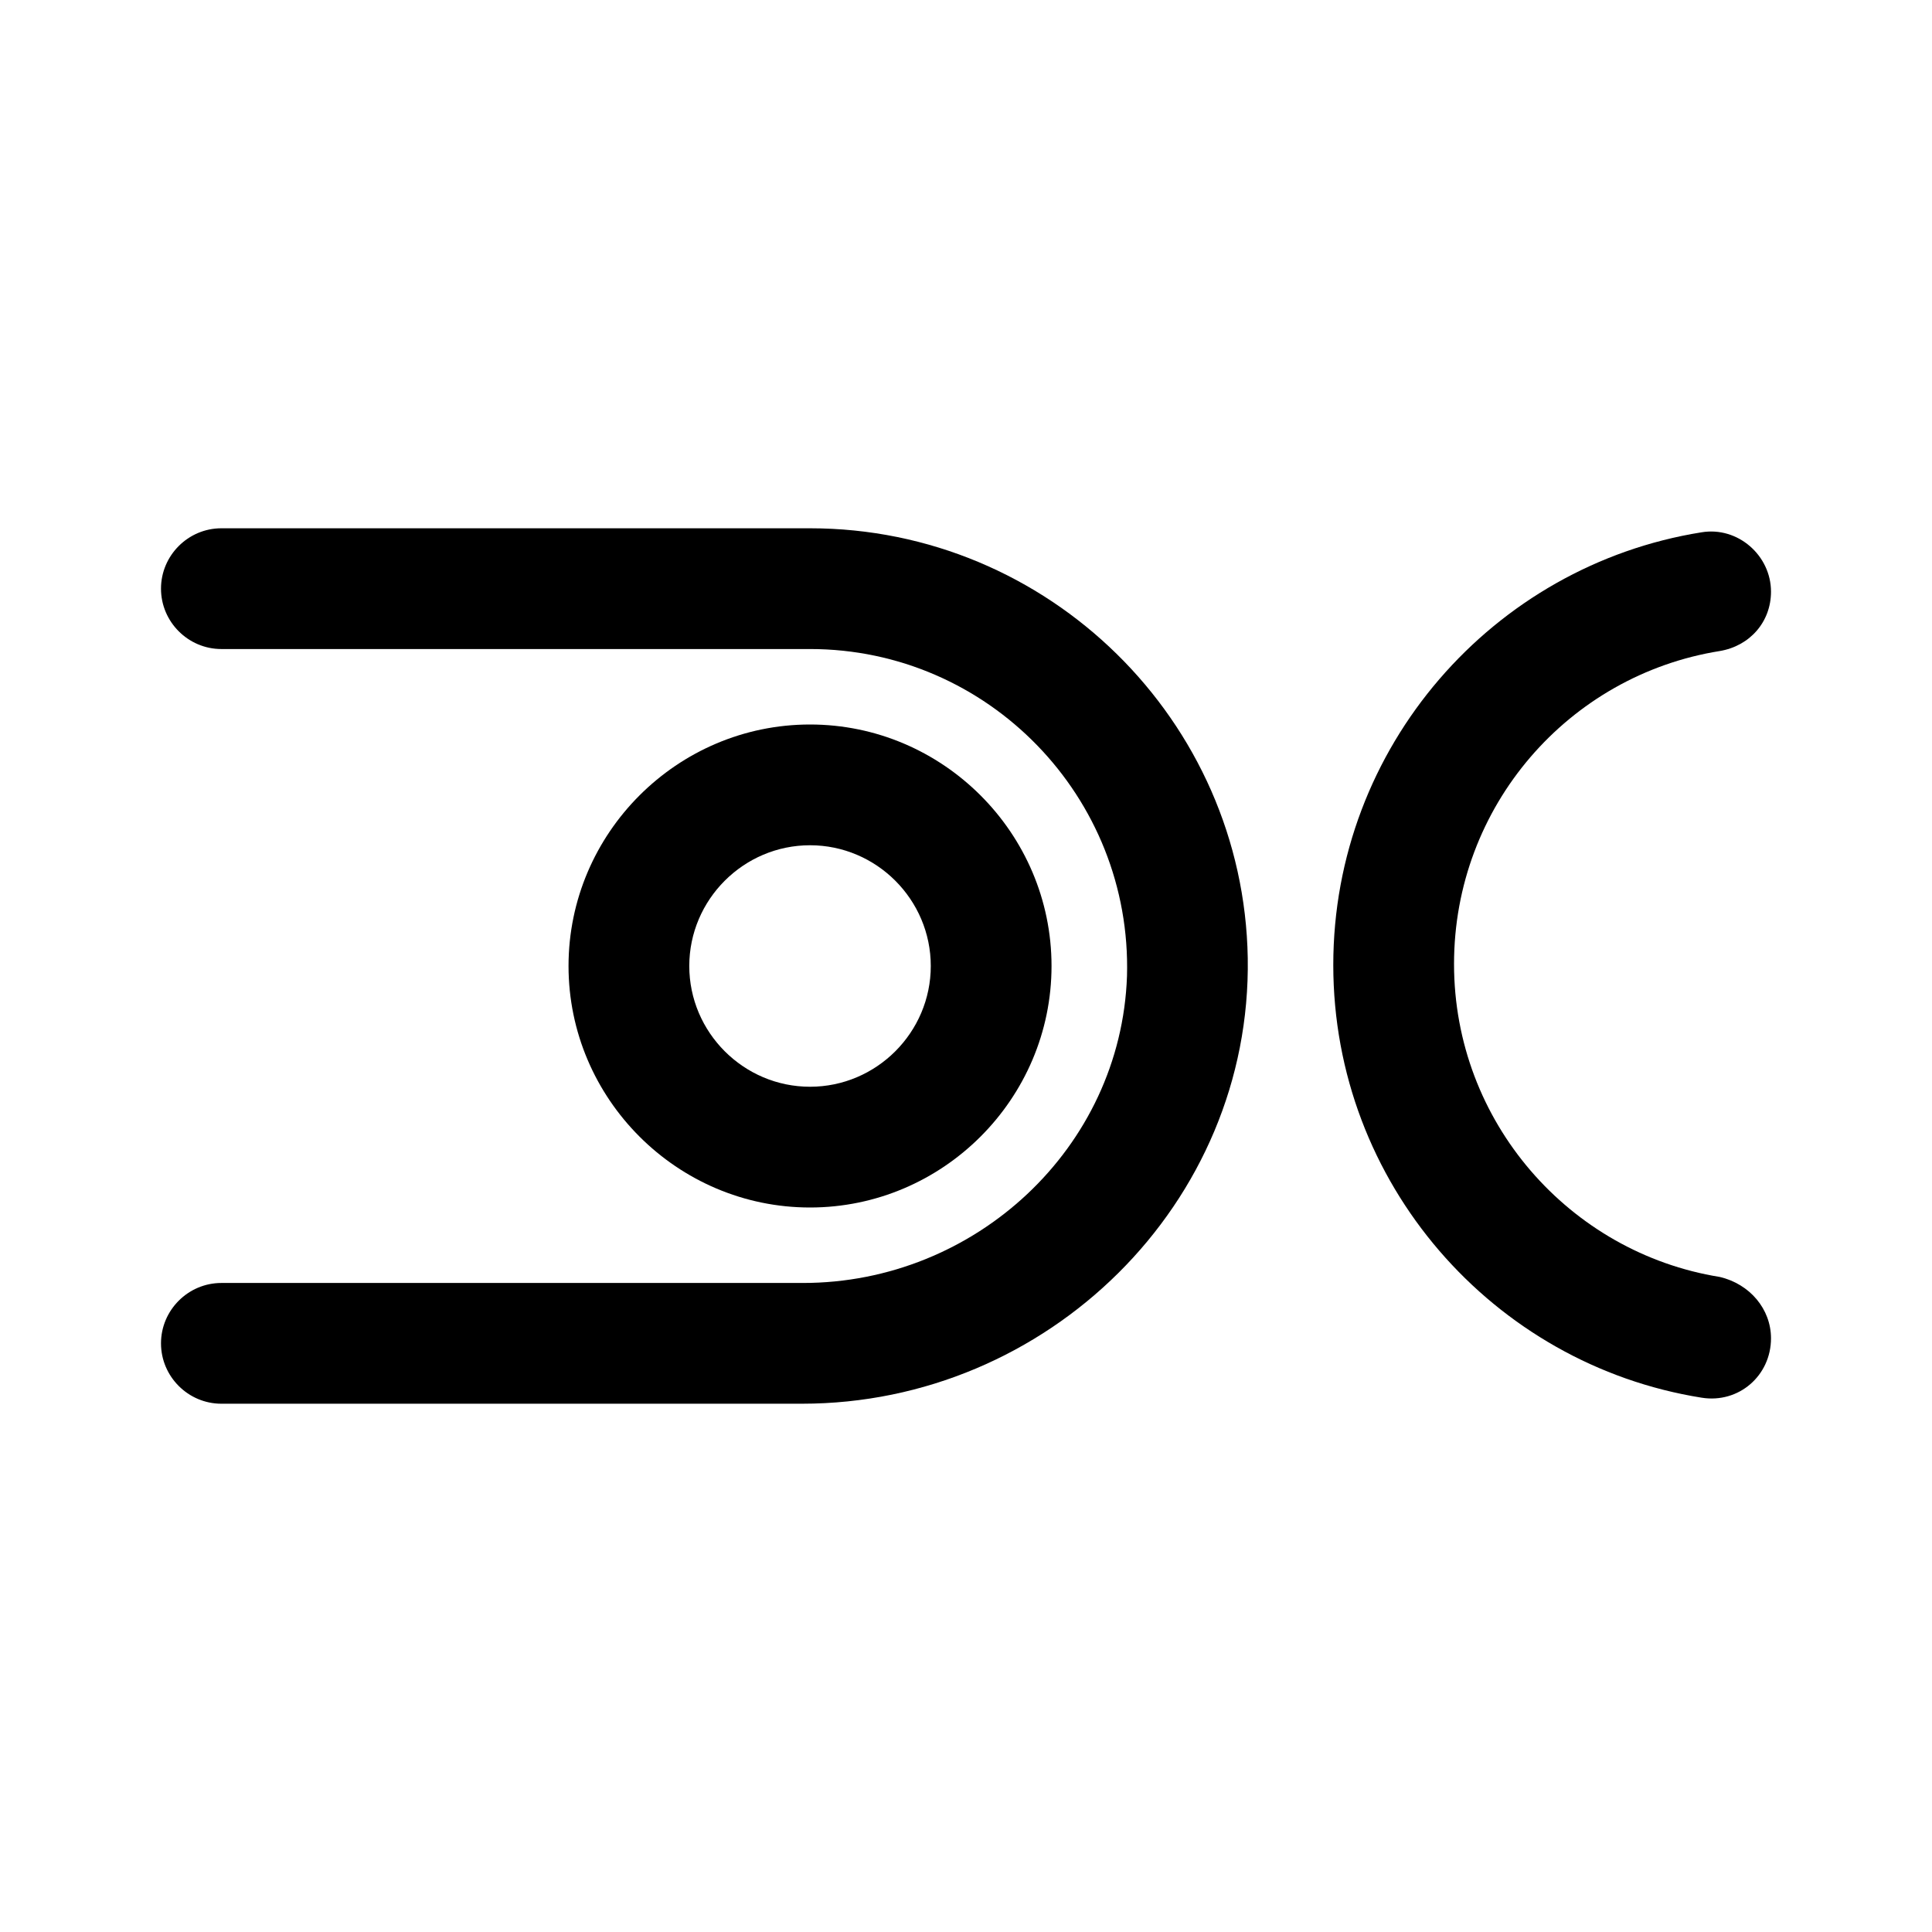
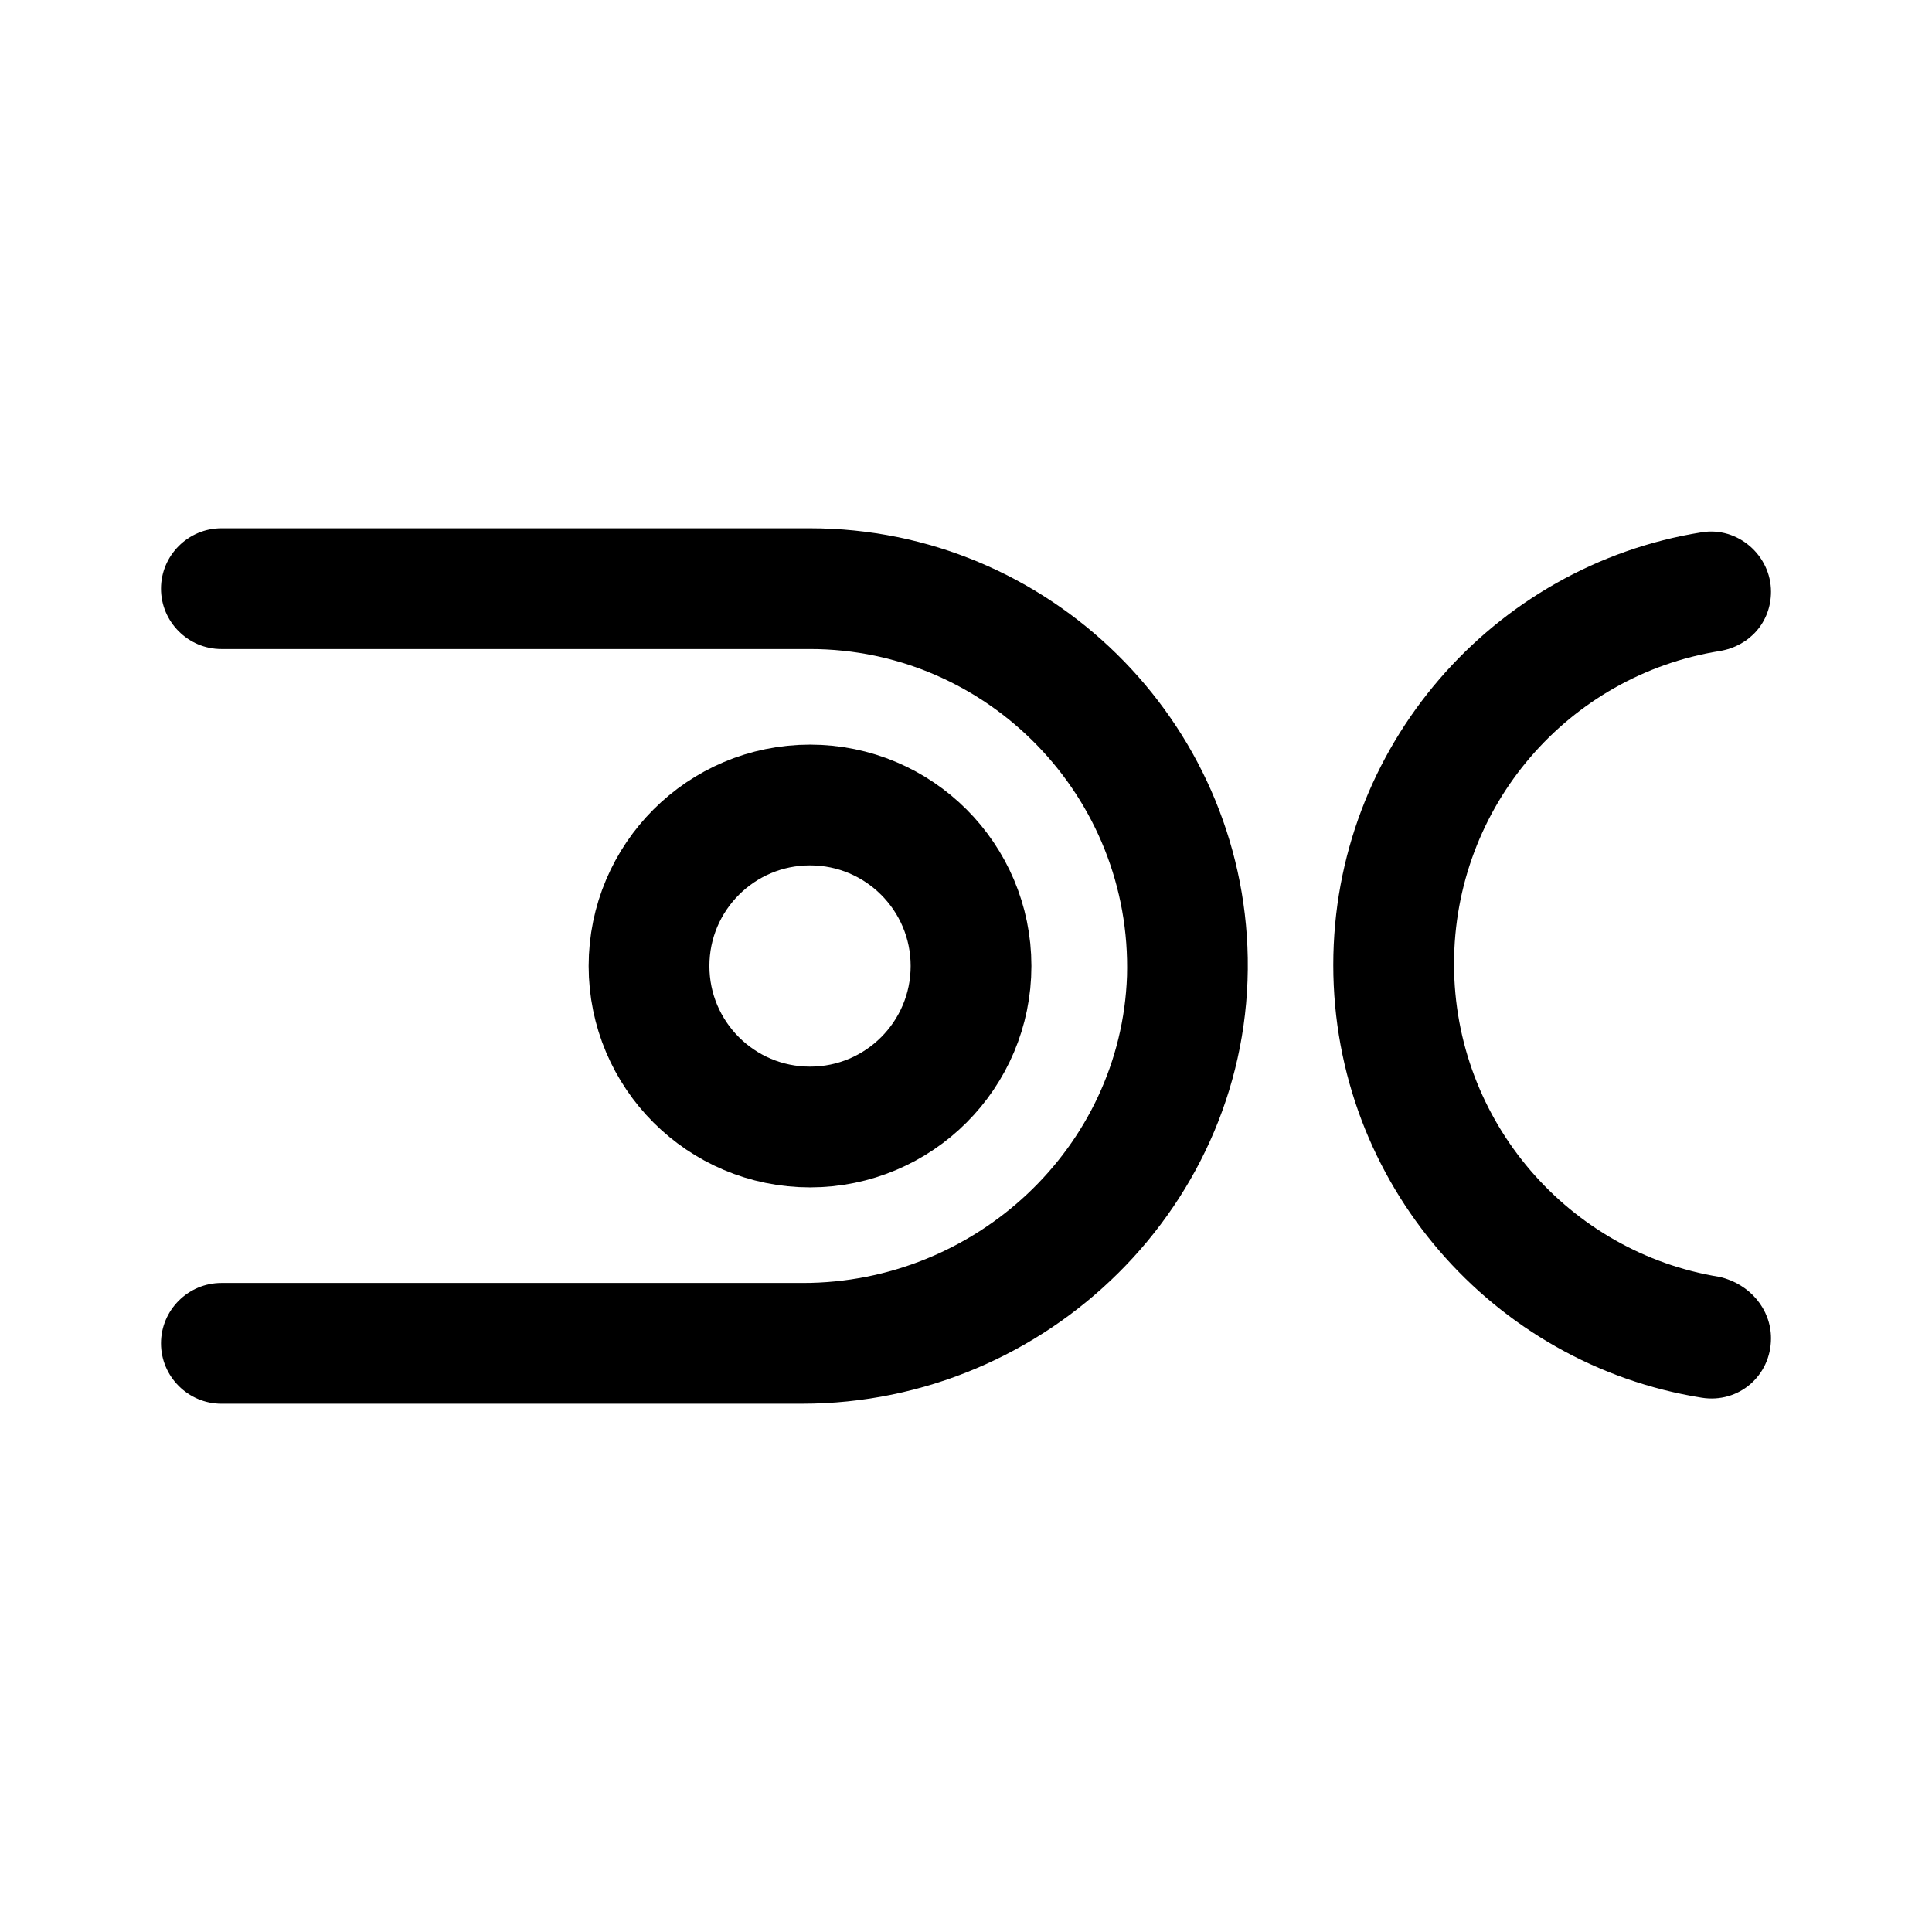
<svg xmlns="http://www.w3.org/2000/svg" width="192" height="192" viewBox="0 0 192 192" fill="none">
-   <path d="M80.5,84c6.6,0,12,5.4,12,12s-5.4,12-12,12s-12-5.4-12-12S73.9,84,80.5,84 M80.5,72c-13.2,0-24,10.8-24,24   s10.8,24,24,24s24-10.8,24-24S93.7,72,80.5,72L80.5,72z" fill="black" stroke-linecap="round" stroke-linejoin="round" />
-   <path d="M176,133c0,3.7-3.2,6.5-6.9,5.9c-20.7-3.3-36.6-21.3-36.6-43c0-21.7,15.9-39.7,36.6-43c3.6-0.6,6.9,2.3,6.9,5.9  v0c0,3-2.1,5.4-5.1,5.9c-15,2.4-26.4,15.4-26.4,31.1s11.5,28.7,26.4,31.1C173.9,127.6,176,130.1,176,133L176,133z" fill="black" stroke-linecap="round" stroke-linejoin="round" />
-   <path d="M79.7,139.5H22c-3.3,0-6-2.7-6-6l0,0c0-3.3,2.7-6,6-6h57.8c17.1,0,31.6-13.4,32.2-30.5  c0.5-17.8-13.8-32.5-31.5-32.5H22c-3.3,0-6-2.7-6-6v0c0-3.3,2.7-6,6-6h58.5c23.7,0,43.1,19.1,43.5,42.7  C124.4,119.6,104.1,139.5,79.7,139.5z" fill="black" stroke-linecap="round" stroke-linejoin="round" />
+   <circle cx="80.5" cy="96" r="16" stroke="black" stroke-width="12" stroke-linecap="round" stroke-linejoin="round" />
+   <path d="M176,133c0,3.7-3.2,6.5-6.9,5.9c-20.7-3.3-36.6-21.3-36.6-43c0-21.7,15.9-39.7,36.6-43c3.6-0.6,6.9,2.3,6.9,5.9  v0c0,3-2.1,5.4-5.1,5.9c-15,2.4-26.4,15.4-26.4,31.1s11.5,28.7,26.4,31.1C173.9,127.6,176,130.1,176,133L176,133z" fill="black" />
+   <path d="M79.7,139.5H22c-3.3,0-6-2.7-6-6l0,0c0-3.3,2.7-6,6-6h57.8c17.1,0,31.6-13.4,32.2-30.5  c0.5-17.8-13.8-32.5-31.5-32.5H22c-3.3,0-6-2.7-6-6v0c0-3.3,2.7-6,6-6h58.5c23.7,0,43.1,19.1,43.5,42.7  C124.4,119.6,104.1,139.5,79.7,139.5z" fill="black" />
</svg>
